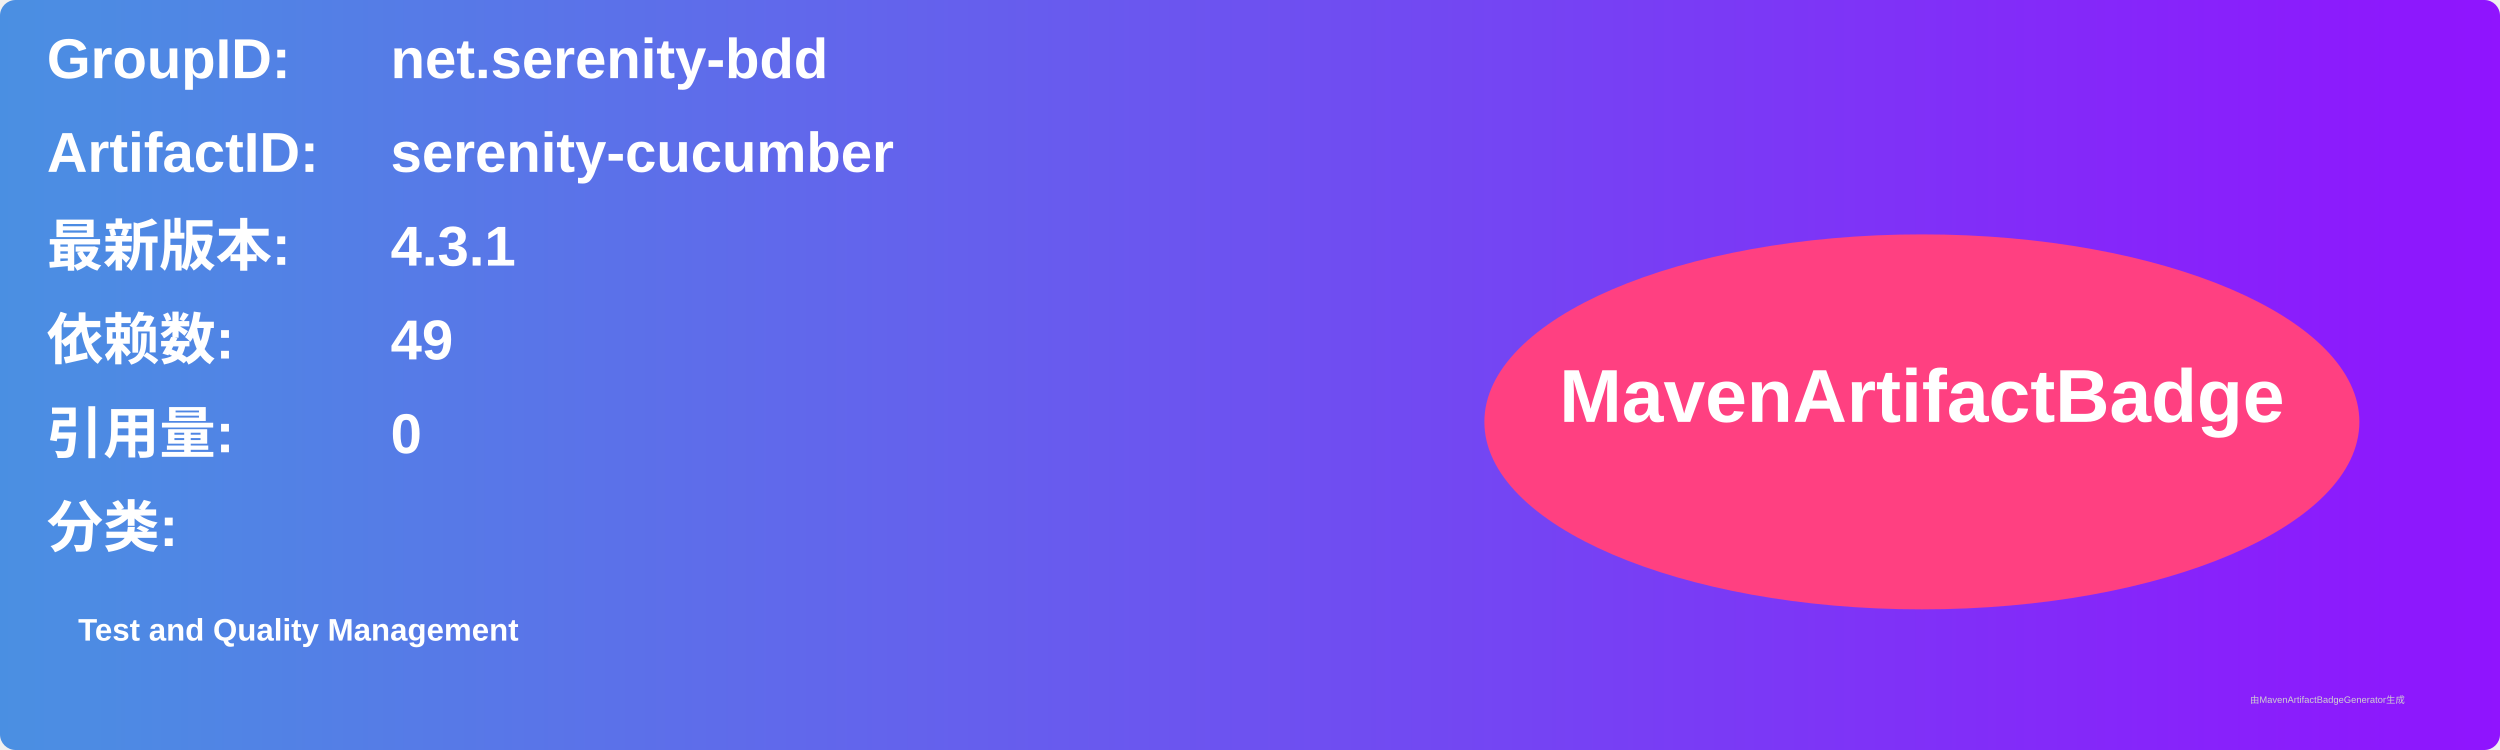
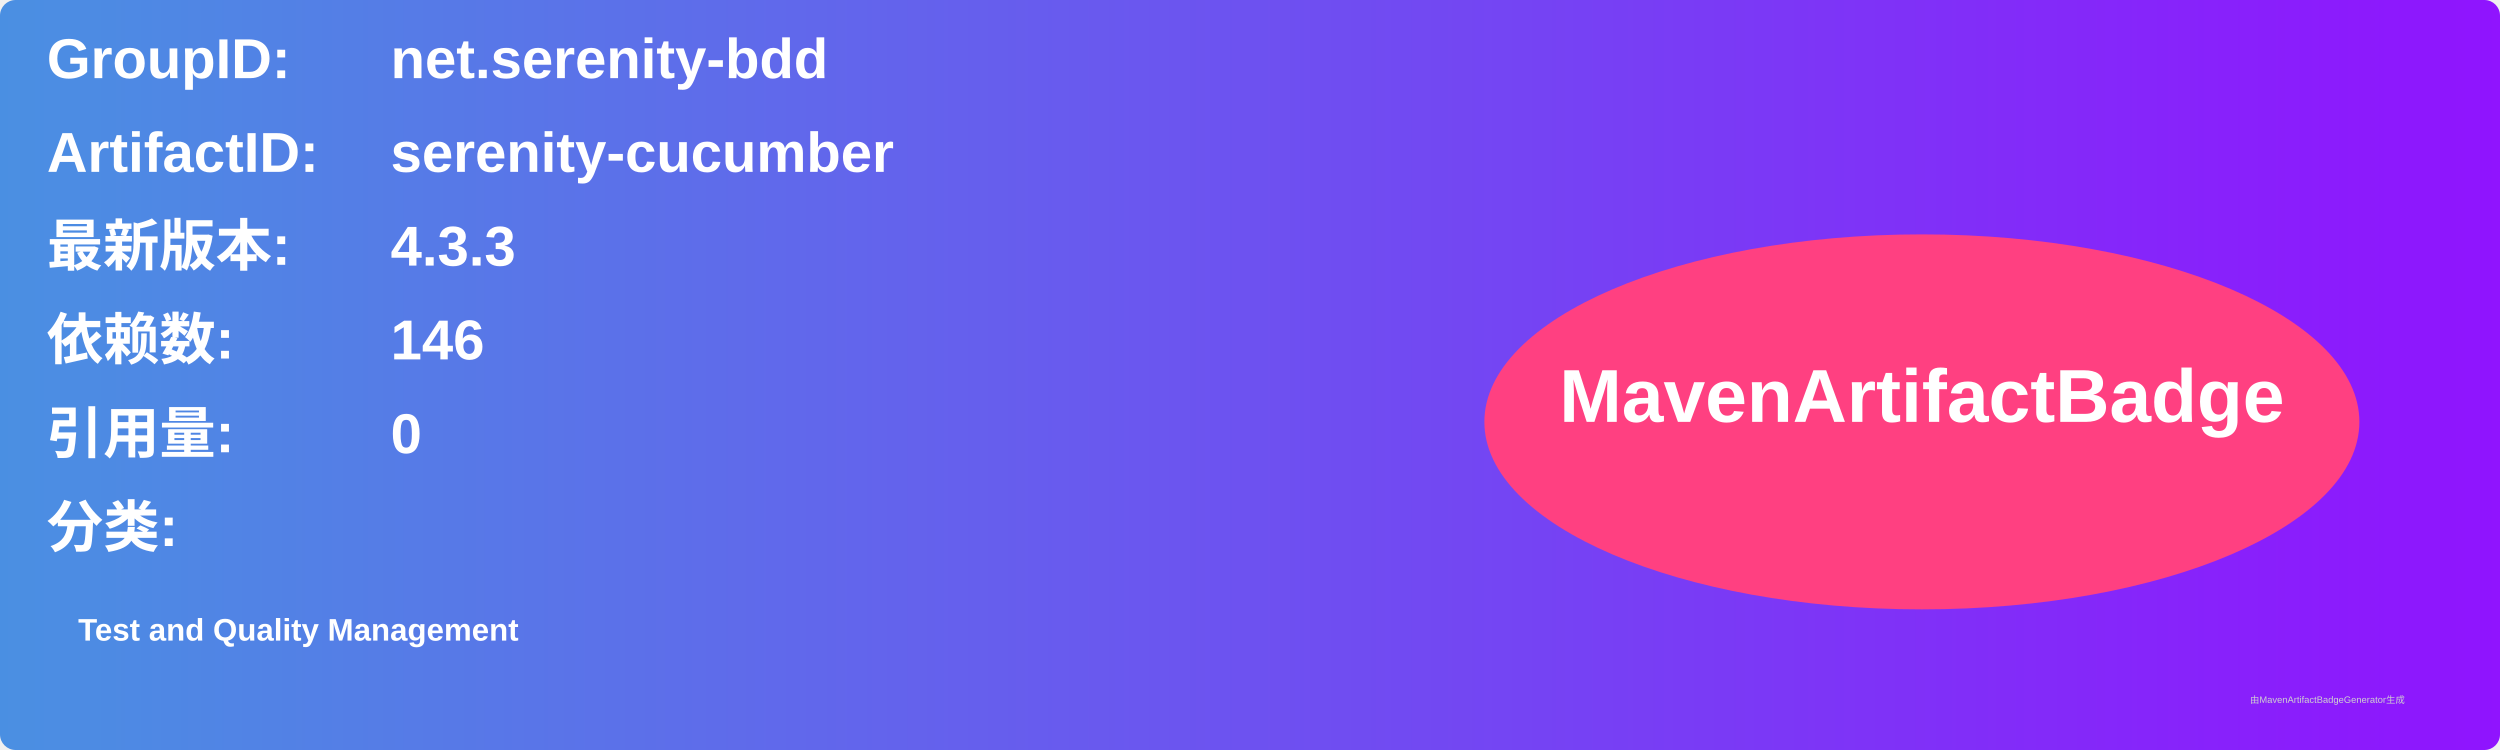
<svg xmlns="http://www.w3.org/2000/svg" width="800" height="240" viewBox="0 0 800 240">
  <linearGradient id="grad" x1="0%" y1="0%" x2="100%" y2="0%">
    <stop offset="0%" stop-color="#4a90e2" />
    <stop offset="100%" stop-color="#9013fe" />
  </linearGradient>
  <rect width="100%" height="100%" rx="5" ry="5" fill="url(#grad)" />
  <g transform="translate(15, 15)">
    <text x="0" y="10" font-family="Arial" font-size="18" fill="white" font-weight="bold" width="260">GroupID:</text>
    <text x="110" y="10" font-family="Arial" font-size="18" fill="white" font-weight="bold" width="460">net.serenity-bdd</text>
    <text x="0" y="40" font-family="Arial" font-size="18" fill="white" font-weight="bold" width="260">ArtifactID:</text>
    <text x="110" y="40" font-family="Arial" font-size="18" fill="white" font-weight="bold" width="460">serenity-cucumber</text>
    <text x="0" y="70" font-family="Arial" font-size="18" fill="white" font-weight="bold">最新版本:</text>
    <text x="110" y="70" font-family="Arial" font-size="18" fill="white" font-weight="bold">
-       <tspan font-weight="bold">4.3.1</tspan>
+       <tspan font-weight="bold">4.3.3</tspan>
    </text>
    <text x="0" y="100" font-family="Arial" font-size="18" fill="white" font-weight="bold">依赖数: </text>
    <text x="110" y="100" font-family="Arial" font-size="18" fill="white">
-       <tspan font-weight="bold">49</tspan>
+       <tspan font-weight="bold">146</tspan>
    </text>
    <text x="0" y="130" font-family="Arial" font-size="18" fill="white" font-weight="bold">引用量: </text>
    <text x="110" y="130" font-family="Arial" font-size="18" fill="white">
      <tspan font-weight="bold">0</tspan>
    </text>
    <text x="0" y="160" font-family="Arial" font-size="18" fill="white" font-weight="bold">分类:</text>
    <text x="10" y="190" font-family="Arial" font-size="10" fill="white">
      <tspan font-weight="bold">Test and Quality Management</tspan>
    </text>
    <ellipse cx="600" cy="120" rx="140" ry="60" fill="#ff4081" />
    <text x="600" y="120" text-anchor="middle" font-family="Arial" font-size="24" fill="white" font-weight="bold">MavenArtifactBadge</text>
  </g>
  <text x="720" y="225" font-family="Arial" font-size="3" fill="#d0d0d0">由MavenArtifactBadgeGenerator生成</text>
</svg>
